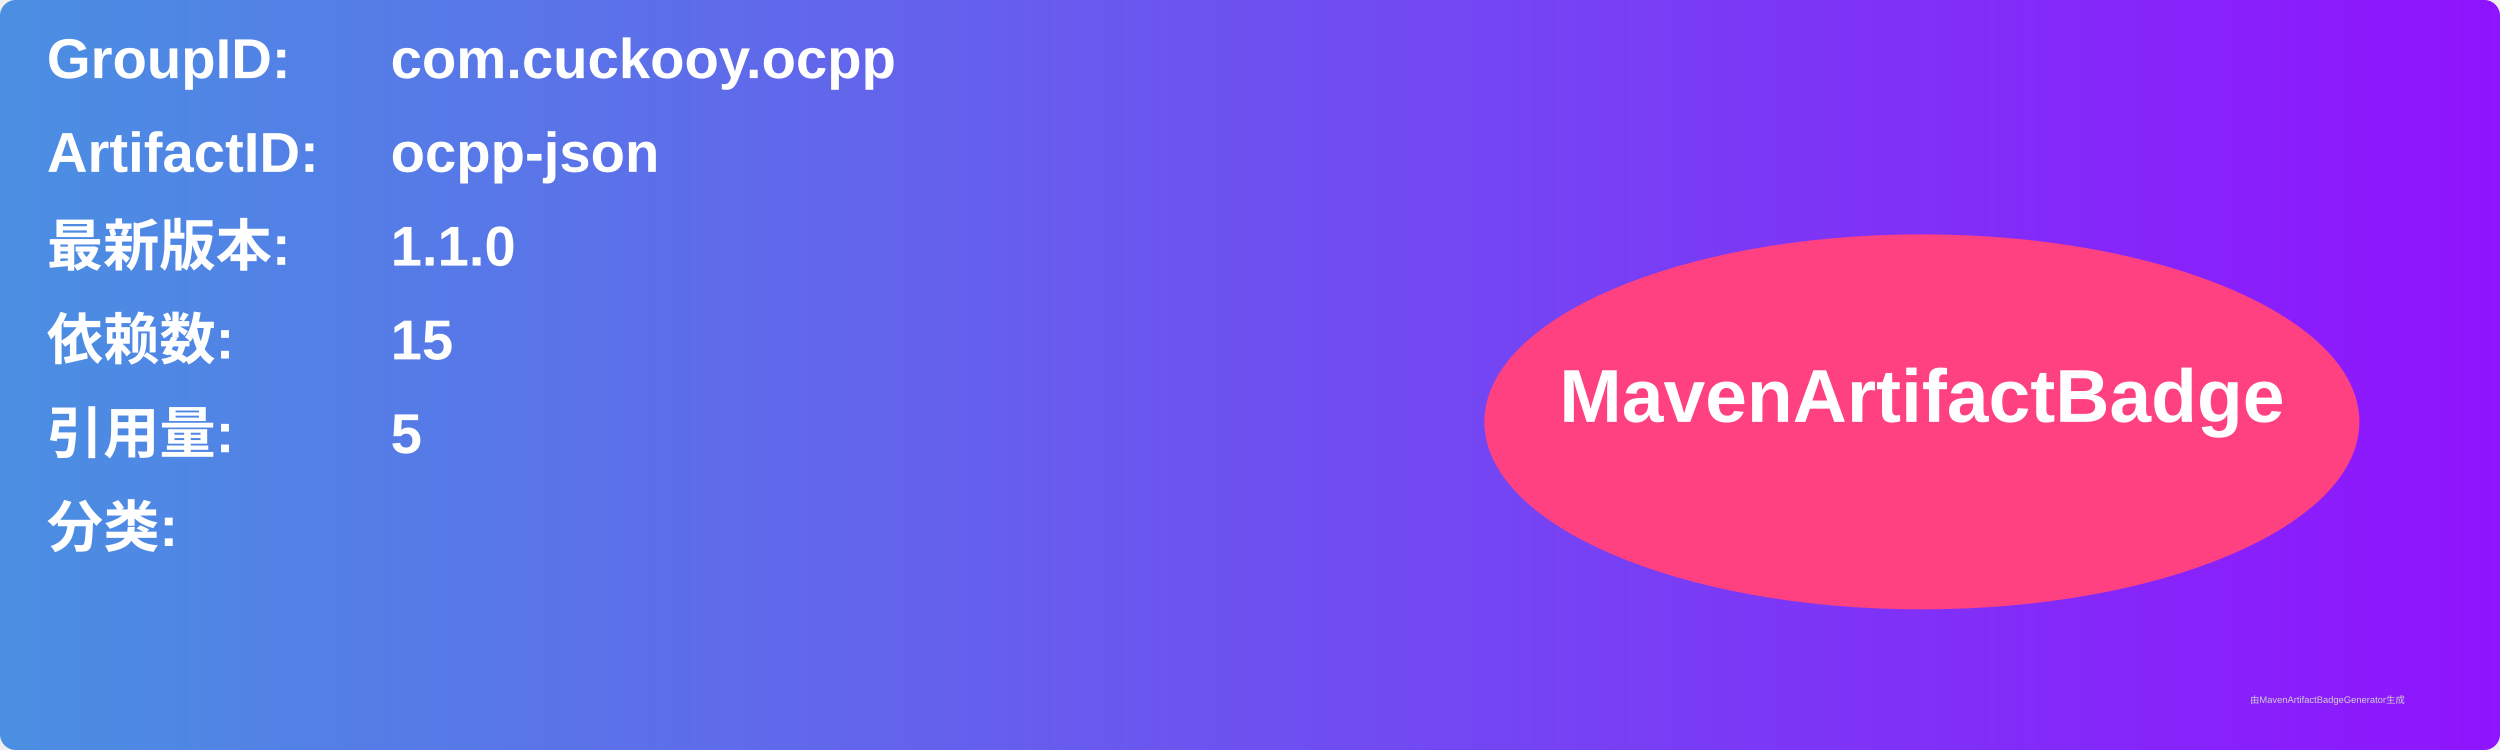
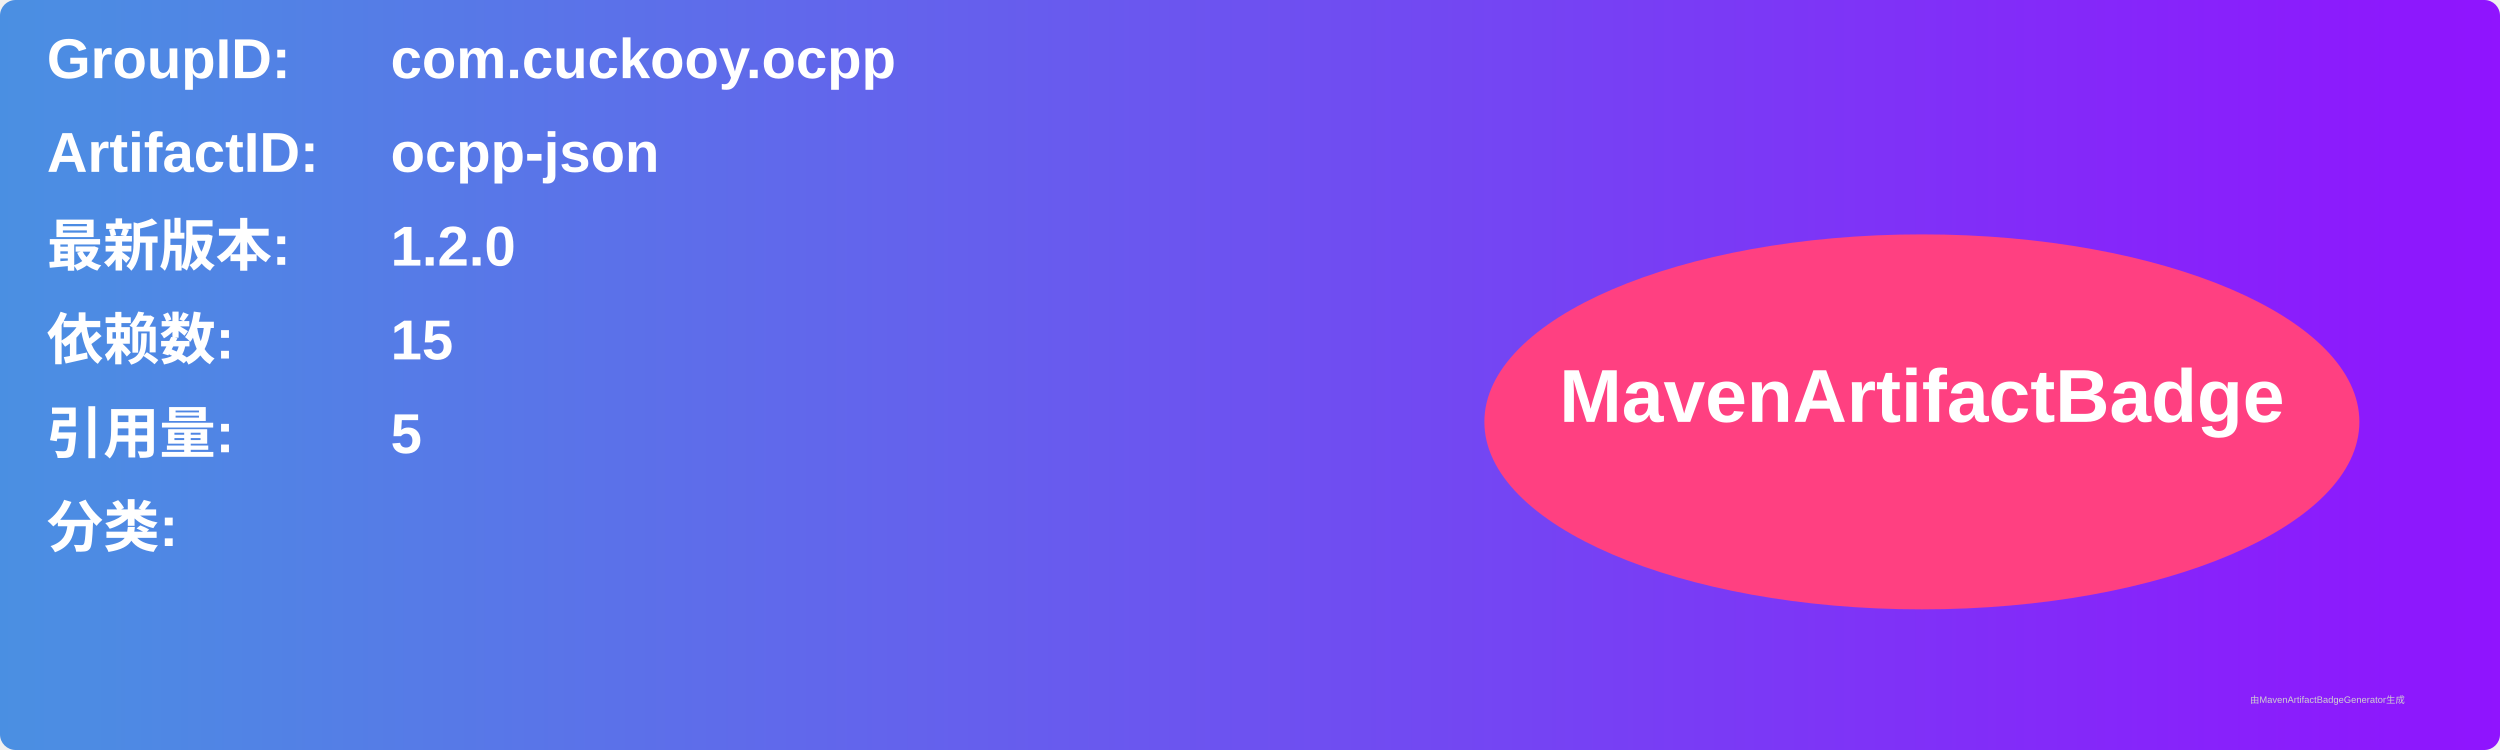
<svg xmlns="http://www.w3.org/2000/svg" width="800" height="240" viewBox="0 0 800 240">
  <linearGradient id="grad" x1="0%" y1="0%" x2="100%" y2="0%">
    <stop offset="0%" stop-color="#4a90e2" />
    <stop offset="100%" stop-color="#9013fe" />
  </linearGradient>
  <rect width="100%" height="100%" rx="5" ry="5" fill="url(#grad)" />
  <g transform="translate(15, 15)">
    <text x="0" y="10" font-family="Arial" font-size="18" fill="white" font-weight="bold" width="260">GroupID:</text>
    <text x="110" y="10" font-family="Arial" font-size="18" fill="white" font-weight="bold" width="460">com.cuckooy.ocpp</text>
    <text x="0" y="40" font-family="Arial" font-size="18" fill="white" font-weight="bold" width="260">ArtifactID:</text>
    <text x="110" y="40" font-family="Arial" font-size="18" fill="white" font-weight="bold" width="460">ocpp-json</text>
    <text x="0" y="70" font-family="Arial" font-size="18" fill="white" font-weight="bold">最新版本:</text>
    <text x="110" y="70" font-family="Arial" font-size="18" fill="white" font-weight="bold">
-       <tspan font-weight="bold">1.1.0</tspan>
+       <tspan font-weight="bold">1.2.0</tspan>
    </text>
    <text x="0" y="100" font-family="Arial" font-size="18" fill="white" font-weight="bold">依赖数: </text>
    <text x="110" y="100" font-family="Arial" font-size="18" fill="white">
      <tspan font-weight="bold">15</tspan>
    </text>
    <text x="0" y="130" font-family="Arial" font-size="18" fill="white" font-weight="bold">引用量: </text>
    <text x="110" y="130" font-family="Arial" font-size="18" fill="white">
      <tspan font-weight="bold">5</tspan>
    </text>
    <text x="0" y="160" font-family="Arial" font-size="18" fill="white" font-weight="bold">分类:</text>
    <text x="10" y="190" font-family="Arial" font-size="10" fill="white">
      <tspan font-weight="bold" />
    </text>
    <ellipse cx="600" cy="120" rx="140" ry="60" fill="#ff4081" />
    <text x="600" y="120" text-anchor="middle" font-family="Arial" font-size="24" fill="white" font-weight="bold">MavenArtifactBadge</text>
  </g>
  <text x="720" y="225" font-family="Arial" font-size="3" fill="#d0d0d0">由MavenArtifactBadgeGenerator生成</text>
</svg>
